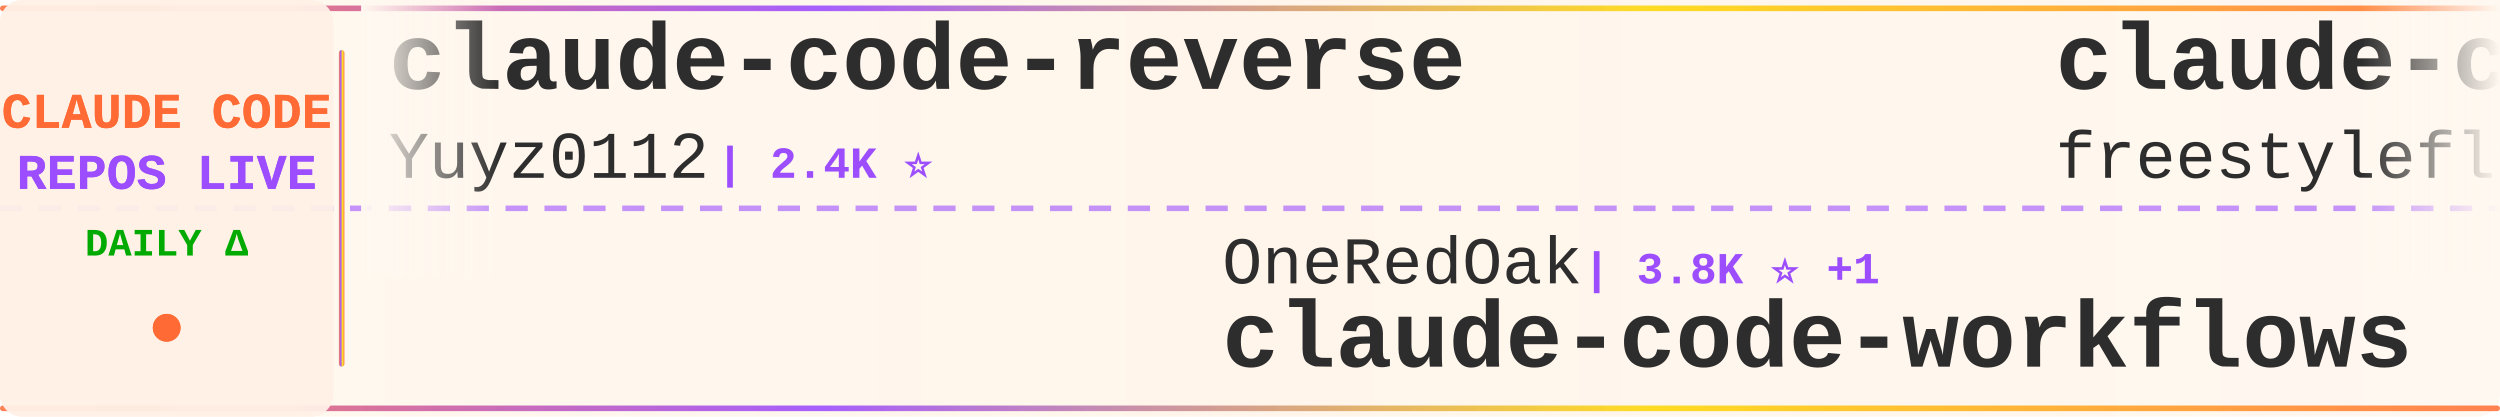
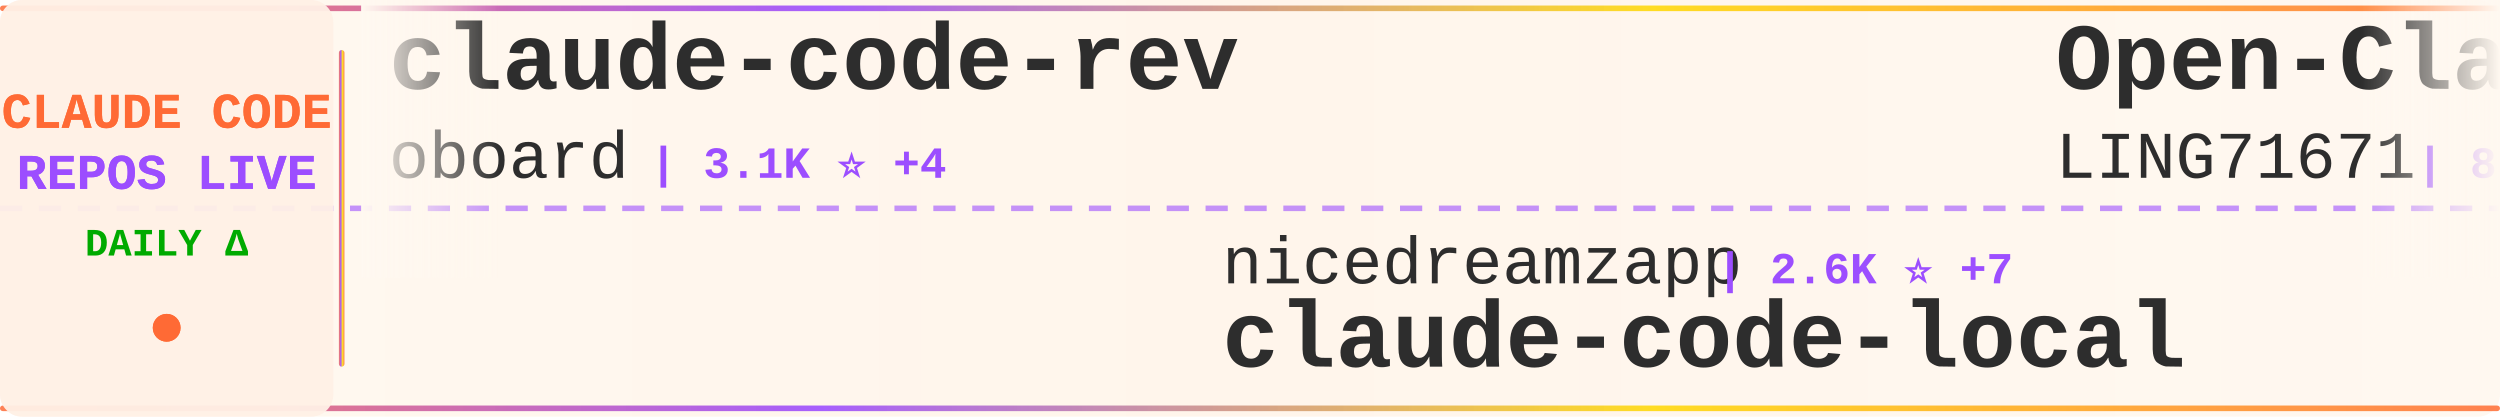
<svg xmlns="http://www.w3.org/2000/svg" width="900" height="150">
  <defs>
    <linearGradient id="tickerBg" x1="0%" y1="0%" x2="100%" y2="0%">
      <stop offset="0%" style="stop-color:#fff8f0;stop-opacity:0.98" />
      <stop offset="50%" style="stop-color:#fff5eb;stop-opacity:1" />
      <stop offset="100%" style="stop-color:#fff8f0;stop-opacity:0.98" />
    </linearGradient>
    <linearGradient id="borderGrad" x1="0%" y1="0%" x2="100%" y2="0%">
      <stop offset="0%" style="stop-color:#FF6B35;stop-opacity:0.85">
        <animate attributeName="stop-opacity" values="0.85;1;0.85" dur="2s" repeatCount="indefinite" />
      </stop>
      <stop offset="33%" style="stop-color:#9C4EFF;stop-opacity:0.9">
        <animate attributeName="stop-opacity" values="0.9;1;0.9" dur="2.2s" repeatCount="indefinite" />
      </stop>
      <stop offset="66%" style="stop-color:#FFD700;stop-opacity:0.85">
        <animate attributeName="stop-opacity" values="0.85;1;0.85" dur="1.8s" repeatCount="indefinite" />
      </stop>
      <stop offset="100%" style="stop-color:#FF6B35;stop-opacity:0.85">
        <animate attributeName="stop-opacity" values="0.85;1;0.85" dur="2s" repeatCount="indefinite" />
      </stop>
    </linearGradient>
    <filter id="textGlow">
      <feGaussianBlur stdDeviation="0.15" result="coloredBlur" />
      <feMerge>
        <feMergeNode in="coloredBlur" />
        <feMergeNode in="SourceGraphic" />
      </feMerge>
    </filter>
    <filter id="metricGlow">
      <feGaussianBlur stdDeviation="0.2" result="coloredBlur" />
      <feMerge>
        <feMergeNode in="coloredBlur" />
        <feMergeNode in="SourceGraphic" />
      </feMerge>
    </filter>
    <linearGradient id="leftFade" x1="0%" y1="0%" x2="100%" y2="0%">
      <stop offset="0%" style="stop-color:#fff8f0;stop-opacity:1" />
      <stop offset="100%" style="stop-color:#fff8f0;stop-opacity:0" />
    </linearGradient>
    <linearGradient id="rightFade" x1="0%" y1="0%" x2="100%" y2="0%">
      <stop offset="0%" style="stop-color:#fff8f0;stop-opacity:0" />
      <stop offset="100%" style="stop-color:#fff8f0;stop-opacity:1" />
    </linearGradient>
  </defs>
  <rect width="900" height="150" fill="url(#tickerBg)" rx="8" />
  <rect x="0" y="2" width="900" height="2" fill="url(#borderGrad)" rx="1" />
  <rect x="0" y="146" width="900" height="2" fill="url(#borderGrad)" rx="1" />
  <line x1="0" y1="75" x2="900" y2="75" stroke="#9C4EFF" stroke-width="2" stroke-dasharray="8 6" opacity="0.6" />
  <rect x="0" y="0" width="120" height="150" fill="#fff0e6" opacity="0.95" rx="8" />
  <text x="60" y="46" font-family="'Courier New', monospace" font-size="18" font-weight="bold" fill="#FF6B35" text-anchor="middle" filter="url(#textGlow)">
    CLAUDE CODE
  </text>
  <text x="60" y="68" font-family="'Courier New', monospace" font-size="18" font-weight="bold" fill="#9C4EFF" text-anchor="middle" filter="url(#textGlow)">
    REPOS LIVE
  </text>
  <text x="60" y="92" font-family="'Courier New', monospace" font-size="14" font-weight="bold" fill="#00aa00" text-anchor="middle">
    DAILY Δ
  </text>
  <circle cx="60" cy="118" r="5" fill="#FF6B35" filter="url(#metricGlow)">
    <animate attributeName="r" values="4;6;4" dur="1.5s" repeatCount="indefinite" />
    <animate attributeName="opacity" values="0.6;1;0.6" dur="1.5s" repeatCount="indefinite" />
  </circle>
  <rect x="122" y="18" width="2" height="114" fill="url(#borderGrad)" rx="1" />
  <clipPath id="tickerClip">
    <rect x="130" y="0" width="770" height="150" />
  </clipPath>
  <g clip-path="url(#tickerClip)">
    <g id="tickerItems">
      <animateTransform attributeName="transform" attributeType="XML" type="translate" from="0 0" to="-3000 0" dur="54s" repeatCount="indefinite" />
      <g transform="translate(0, 0)">
-         <text x="140" y="32" font-family="'Courier New', monospace" font-size="34" font-weight="bold" fill="#2d2d2d">claude-code-reverse</text>
-         <text x="140" y="64" font-family="'Courier New', monospace" font-size="24" font-weight="normal" fill="#2d2d2d" opacity="1.0">Yuyz0112</text>
-         <text x="258" y="64" font-family="'Courier New', monospace" font-size="16" font-weight="bold" fill="#9C4EFF"> | 2.4K ⭐</text>
+         <text x="140" y="32" font-family="'Courier New', monospace" font-size="34" font-weight="bold" fill="#2d2d2d">claude-code-rev</text>
+         <text x="140" y="64" font-family="'Courier New', monospace" font-size="24" font-weight="normal" fill="#2d2d2d" opacity="1.0">oboard</text>
+         <text x="234" y="64" font-family="'Courier New', monospace" font-size="16" font-weight="bold" fill="#9C4EFF"> | 3.1K ⭐ +4</text>
      </g>
      <g transform="translate(300, 0)">
-         <text x="140" y="102" font-family="'Courier New', monospace" font-size="24" font-weight="normal" fill="#2d2d2d" opacity="1.0">OneRedOak</text>
-         <text x="270" y="102" font-family="'Courier New', monospace" font-size="16" font-weight="bold" fill="#9C4EFF"> | 3.8K ⭐ +1</text>
-         <text x="140" y="132" font-family="'Courier New', monospace" font-size="34" font-weight="bold" fill="#2d2d2d">claude-code-workflows</text>
+         <text x="140" y="102" font-family="'Courier New', monospace" font-size="24" font-weight="normal" fill="#2d2d2d" opacity="1.0">nicedreamzapp</text>
+         <text x="318" y="102" font-family="'Courier New', monospace" font-size="16" font-weight="bold" fill="#9C4EFF"> | 2.6K ⭐ +7</text>
+         <text x="140" y="132" font-family="'Courier New', monospace" font-size="34" font-weight="bold" fill="#2d2d2d">claude-code-local</text>
      </g>
      <g transform="translate(600, 0)">
-         <text x="140" y="32" font-family="'Courier New', monospace" font-size="34" font-weight="bold" fill="#2d2d2d">claude-code</text>
-         <text x="140" y="64" font-family="'Courier New', monospace" font-size="24" font-weight="normal" fill="#2d2d2d" opacity="1.0">freestylefly</text>
-         <text x="306" y="64" font-family="'Courier New', monospace" font-size="16" font-weight="bold" fill="#9C4EFF"> | 125 ⭐ +1</text>
+         <text x="140" y="32" font-family="'Courier New', monospace" font-size="34" font-weight="bold" fill="#2d2d2d">Open-ClaudeCode</text>
+         <text x="140" y="64" font-family="'Courier New', monospace" font-size="24" font-weight="normal" fill="#2d2d2d" opacity="1.0">LING71671</text>
+         <text x="270" y="64" font-family="'Courier New', monospace" font-size="16" font-weight="bold" fill="#9C4EFF"> | 832 ⭐ +2</text>
      </g>
      <g transform="translate(900, 0)">
-         <text x="140" y="102" font-family="'Courier New', monospace" font-size="24" font-weight="normal" fill="#2d2d2d" opacity="1.0">anthropics</text>
-         <text x="282" y="102" font-family="'Courier New', monospace" font-size="16" font-weight="bold" fill="#9C4EFF"> | 4.6K ⭐ +17</text>
-         <text x="140" y="132" font-family="'Courier New', monospace" font-size="34" font-weight="bold" fill="#2d2d2d">claude-code-security-rev...</text>
+         <text x="140" y="102" font-family="'Courier New', monospace" font-size="24" font-weight="normal" fill="#2d2d2d" opacity="1.0">isboyjc</text>
+         <text x="246" y="102" font-family="'Courier New', monospace" font-size="16" font-weight="bold" fill="#9C4EFF"> | 157 ⭐</text>
+         <text x="140" y="132" font-family="'Courier New', monospace" font-size="34" font-weight="bold" fill="#2d2d2d">claude-code</text>
      </g>
      <g transform="translate(1200, 0)">
-         <text x="140" y="32" font-family="'Courier New', monospace" font-size="34" font-weight="bold" fill="#2d2d2d">claude-code-ultimate-gui...</text>
-         <text x="140" y="64" font-family="'Courier New', monospace" font-size="24" font-weight="normal" fill="#2d2d2d" opacity="1.0">FlorianBruniaux</text>
-         <text x="342" y="64" font-family="'Courier New', monospace" font-size="16" font-weight="bold" fill="#9C4EFF"> | 4.3K ⭐ +14</text>
+         <text x="140" y="32" font-family="'Courier New', monospace" font-size="34" font-weight="bold" fill="#2d2d2d">claude-coder</text>
+         <text x="140" y="64" font-family="'Courier New', monospace" font-size="24" font-weight="normal" fill="#2d2d2d" opacity="1.0">kodu-ai</text>
+         <text x="246" y="64" font-family="'Courier New', monospace" font-size="16" font-weight="bold" fill="#9C4EFF"> | 5.3K ⭐</text>
      </g>
      <g transform="translate(1500, 0)">
-         <text x="140" y="102" font-family="'Courier New', monospace" font-size="24" font-weight="normal" fill="#2d2d2d" opacity="1.0">fazxes</text>
-         <text x="234" y="102" font-family="'Courier New', monospace" font-size="16" font-weight="bold" fill="#9C4EFF"> | 216 ⭐ +1</text>
-         <text x="140" y="132" font-family="'Courier New', monospace" font-size="34" font-weight="bold" fill="#2d2d2d">Claude-code</text>
+         <text x="140" y="102" font-family="'Courier New', monospace" font-size="24" font-weight="normal" fill="#2d2d2d" opacity="1.0">yasasbanukaofficial</text>
+         <text x="390" y="102" font-family="'Courier New', monospace" font-size="16" font-weight="bold" fill="#9C4EFF"> | 3.2K ⭐ +11</text>
+         <text x="140" y="132" font-family="'Courier New', monospace" font-size="34" font-weight="bold" fill="#2d2d2d">claude-code</text>
      </g>
      <g transform="translate(1800, 0)">
-         <text x="140" y="32" font-family="'Courier New', monospace" font-size="34" font-weight="bold" fill="#2d2d2d">claude-code</text>
-         <text x="140" y="64" font-family="'Courier New', monospace" font-size="24" font-weight="normal" fill="#2d2d2d" opacity="1.0">anthropics</text>
-         <text x="282" y="64" font-family="'Courier New', monospace" font-size="16" font-weight="bold" fill="#9C4EFF"> | 123.9K ⭐ +350</text>
+         <text x="140" y="32" font-family="'Courier New', monospace" font-size="34" font-weight="bold" fill="#2d2d2d">CLIProxyAPI</text>
+         <text x="140" y="64" font-family="'Courier New', monospace" font-size="24" font-weight="normal" fill="#2d2d2d" opacity="1.0">router-for-me</text>
+         <text x="318" y="64" font-family="'Courier New', monospace" font-size="16" font-weight="bold" fill="#9C4EFF"> | 32.8K ⭐ +131</text>
      </g>
      <g transform="translate(2100, 0)">
-         <text x="140" y="102" font-family="'Courier New', monospace" font-size="24" font-weight="normal" fill="#2d2d2d" opacity="1.0">JrCx7scC</text>
-         <text x="258" y="102" font-family="'Courier New', monospace" font-size="16" font-weight="bold" fill="#9C4EFF"> | 368 ⭐ +1</text>
-         <text x="140" y="132" font-family="'Courier New', monospace" font-size="34" font-weight="bold" fill="#2d2d2d">claude-code-source</text>
+         <text x="140" y="102" font-family="'Courier New', monospace" font-size="24" font-weight="normal" fill="#2d2d2d" opacity="1.0">wanshuiyin</text>
+         <text x="282" y="102" font-family="'Courier New', monospace" font-size="16" font-weight="bold" fill="#9C4EFF"> | 9.4K ⭐ +84</text>
+         <text x="140" y="132" font-family="'Courier New', monospace" font-size="34" font-weight="bold" fill="#2d2d2d">Auto-claude-code-researc...</text>
      </g>
      <g transform="translate(2400, 0)">
-         <text x="140" y="32" font-family="'Courier New', monospace" font-size="34" font-weight="bold" fill="#2d2d2d">claude-code-sub-agents</text>
-         <text x="140" y="64" font-family="'Courier New', monospace" font-size="24" font-weight="normal" fill="#2d2d2d" opacity="1.0">lst97</text>
-         <text x="222" y="64" font-family="'Courier New', monospace" font-size="16" font-weight="bold" fill="#9C4EFF"> | 1.6K ⭐ +1</text>
+         <text x="140" y="32" font-family="'Courier New', monospace" font-size="34" font-weight="bold" fill="#2d2d2d">claude-code-hub</text>
+         <text x="140" y="64" font-family="'Courier New', monospace" font-size="24" font-weight="normal" fill="#2d2d2d" opacity="1.0">ding113</text>
+         <text x="246" y="64" font-family="'Courier New', monospace" font-size="16" font-weight="bold" fill="#9C4EFF"> | 2.8K ⭐ +6</text>
      </g>
      <g transform="translate(2700, 0)">
-         <text x="140" y="102" font-family="'Courier New', monospace" font-size="24" font-weight="normal" fill="#2d2d2d" opacity="1.0">nanocoai</text>
-         <text x="258" y="102" font-family="'Courier New', monospace" font-size="16" font-weight="bold" fill="#9C4EFF"> | 28.9K ⭐ +34</text>
-         <text x="140" y="132" font-family="'Courier New', monospace" font-size="34" font-weight="bold" fill="#2d2d2d">nanoclaw</text>
+         <text x="140" y="102" font-family="'Courier New', monospace" font-size="24" font-weight="normal" fill="#2d2d2d" opacity="1.0">diet103</text>
+         <text x="246" y="102" font-family="'Courier New', monospace" font-size="16" font-weight="bold" fill="#9C4EFF"> | 9.6K ⭐ +3</text>
+         <text x="140" y="132" font-family="'Courier New', monospace" font-size="34" font-weight="bold" fill="#2d2d2d">claude-code-infrastructu...</text>
      </g>
      <g transform="translate(3000, 0)">
-         <text x="140" y="32" font-family="'Courier New', monospace" font-size="34" font-weight="bold" fill="#2d2d2d">claude-code-reverse</text>
-         <text x="140" y="64" font-family="'Courier New', monospace" font-size="24" font-weight="normal" fill="#2d2d2d" opacity="1.0">Yuyz0112</text>
-         <text x="258" y="64" font-family="'Courier New', monospace" font-size="16" font-weight="bold" fill="#9C4EFF"> | 2.4K ⭐</text>
+         <text x="140" y="32" font-family="'Courier New', monospace" font-size="34" font-weight="bold" fill="#2d2d2d">claude-code-rev</text>
+         <text x="140" y="64" font-family="'Courier New', monospace" font-size="24" font-weight="normal" fill="#2d2d2d" opacity="1.0">oboard</text>
+         <text x="234" y="64" font-family="'Courier New', monospace" font-size="16" font-weight="bold" fill="#9C4EFF"> | 3.1K ⭐ +4</text>
      </g>
      <g transform="translate(3300, 0)">
-         <text x="140" y="102" font-family="'Courier New', monospace" font-size="24" font-weight="normal" fill="#2d2d2d" opacity="1.0">OneRedOak</text>
-         <text x="270" y="102" font-family="'Courier New', monospace" font-size="16" font-weight="bold" fill="#9C4EFF"> | 3.8K ⭐ +1</text>
-         <text x="140" y="132" font-family="'Courier New', monospace" font-size="34" font-weight="bold" fill="#2d2d2d">claude-code-workflows</text>
+         <text x="140" y="102" font-family="'Courier New', monospace" font-size="24" font-weight="normal" fill="#2d2d2d" opacity="1.0">nicedreamzapp</text>
+         <text x="318" y="102" font-family="'Courier New', monospace" font-size="16" font-weight="bold" fill="#9C4EFF"> | 2.6K ⭐ +7</text>
+         <text x="140" y="132" font-family="'Courier New', monospace" font-size="34" font-weight="bold" fill="#2d2d2d">claude-code-local</text>
      </g>
      <g transform="translate(3600, 0)">
-         <text x="140" y="32" font-family="'Courier New', monospace" font-size="34" font-weight="bold" fill="#2d2d2d">claude-code</text>
-         <text x="140" y="64" font-family="'Courier New', monospace" font-size="24" font-weight="normal" fill="#2d2d2d" opacity="1.0">freestylefly</text>
-         <text x="306" y="64" font-family="'Courier New', monospace" font-size="16" font-weight="bold" fill="#9C4EFF"> | 125 ⭐ +1</text>
+         <text x="140" y="32" font-family="'Courier New', monospace" font-size="34" font-weight="bold" fill="#2d2d2d">Open-ClaudeCode</text>
+         <text x="140" y="64" font-family="'Courier New', monospace" font-size="24" font-weight="normal" fill="#2d2d2d" opacity="1.0">LING71671</text>
+         <text x="270" y="64" font-family="'Courier New', monospace" font-size="16" font-weight="bold" fill="#9C4EFF"> | 832 ⭐ +2</text>
      </g>
      <g transform="translate(3900, 0)">
-         <text x="140" y="102" font-family="'Courier New', monospace" font-size="24" font-weight="normal" fill="#2d2d2d" opacity="1.0">anthropics</text>
-         <text x="282" y="102" font-family="'Courier New', monospace" font-size="16" font-weight="bold" fill="#9C4EFF"> | 4.6K ⭐ +17</text>
-         <text x="140" y="132" font-family="'Courier New', monospace" font-size="34" font-weight="bold" fill="#2d2d2d">claude-code-security-rev...</text>
+         <text x="140" y="102" font-family="'Courier New', monospace" font-size="24" font-weight="normal" fill="#2d2d2d" opacity="1.0">isboyjc</text>
+         <text x="246" y="102" font-family="'Courier New', monospace" font-size="16" font-weight="bold" fill="#9C4EFF"> | 157 ⭐</text>
+         <text x="140" y="132" font-family="'Courier New', monospace" font-size="34" font-weight="bold" fill="#2d2d2d">claude-code</text>
      </g>
    </g>
  </g>
  <rect x="130" y="0" width="50" height="100" fill="url(#leftFade)" />
  <rect x="850" y="0" width="50" height="100" fill="url(#rightFade)" />
</svg>
